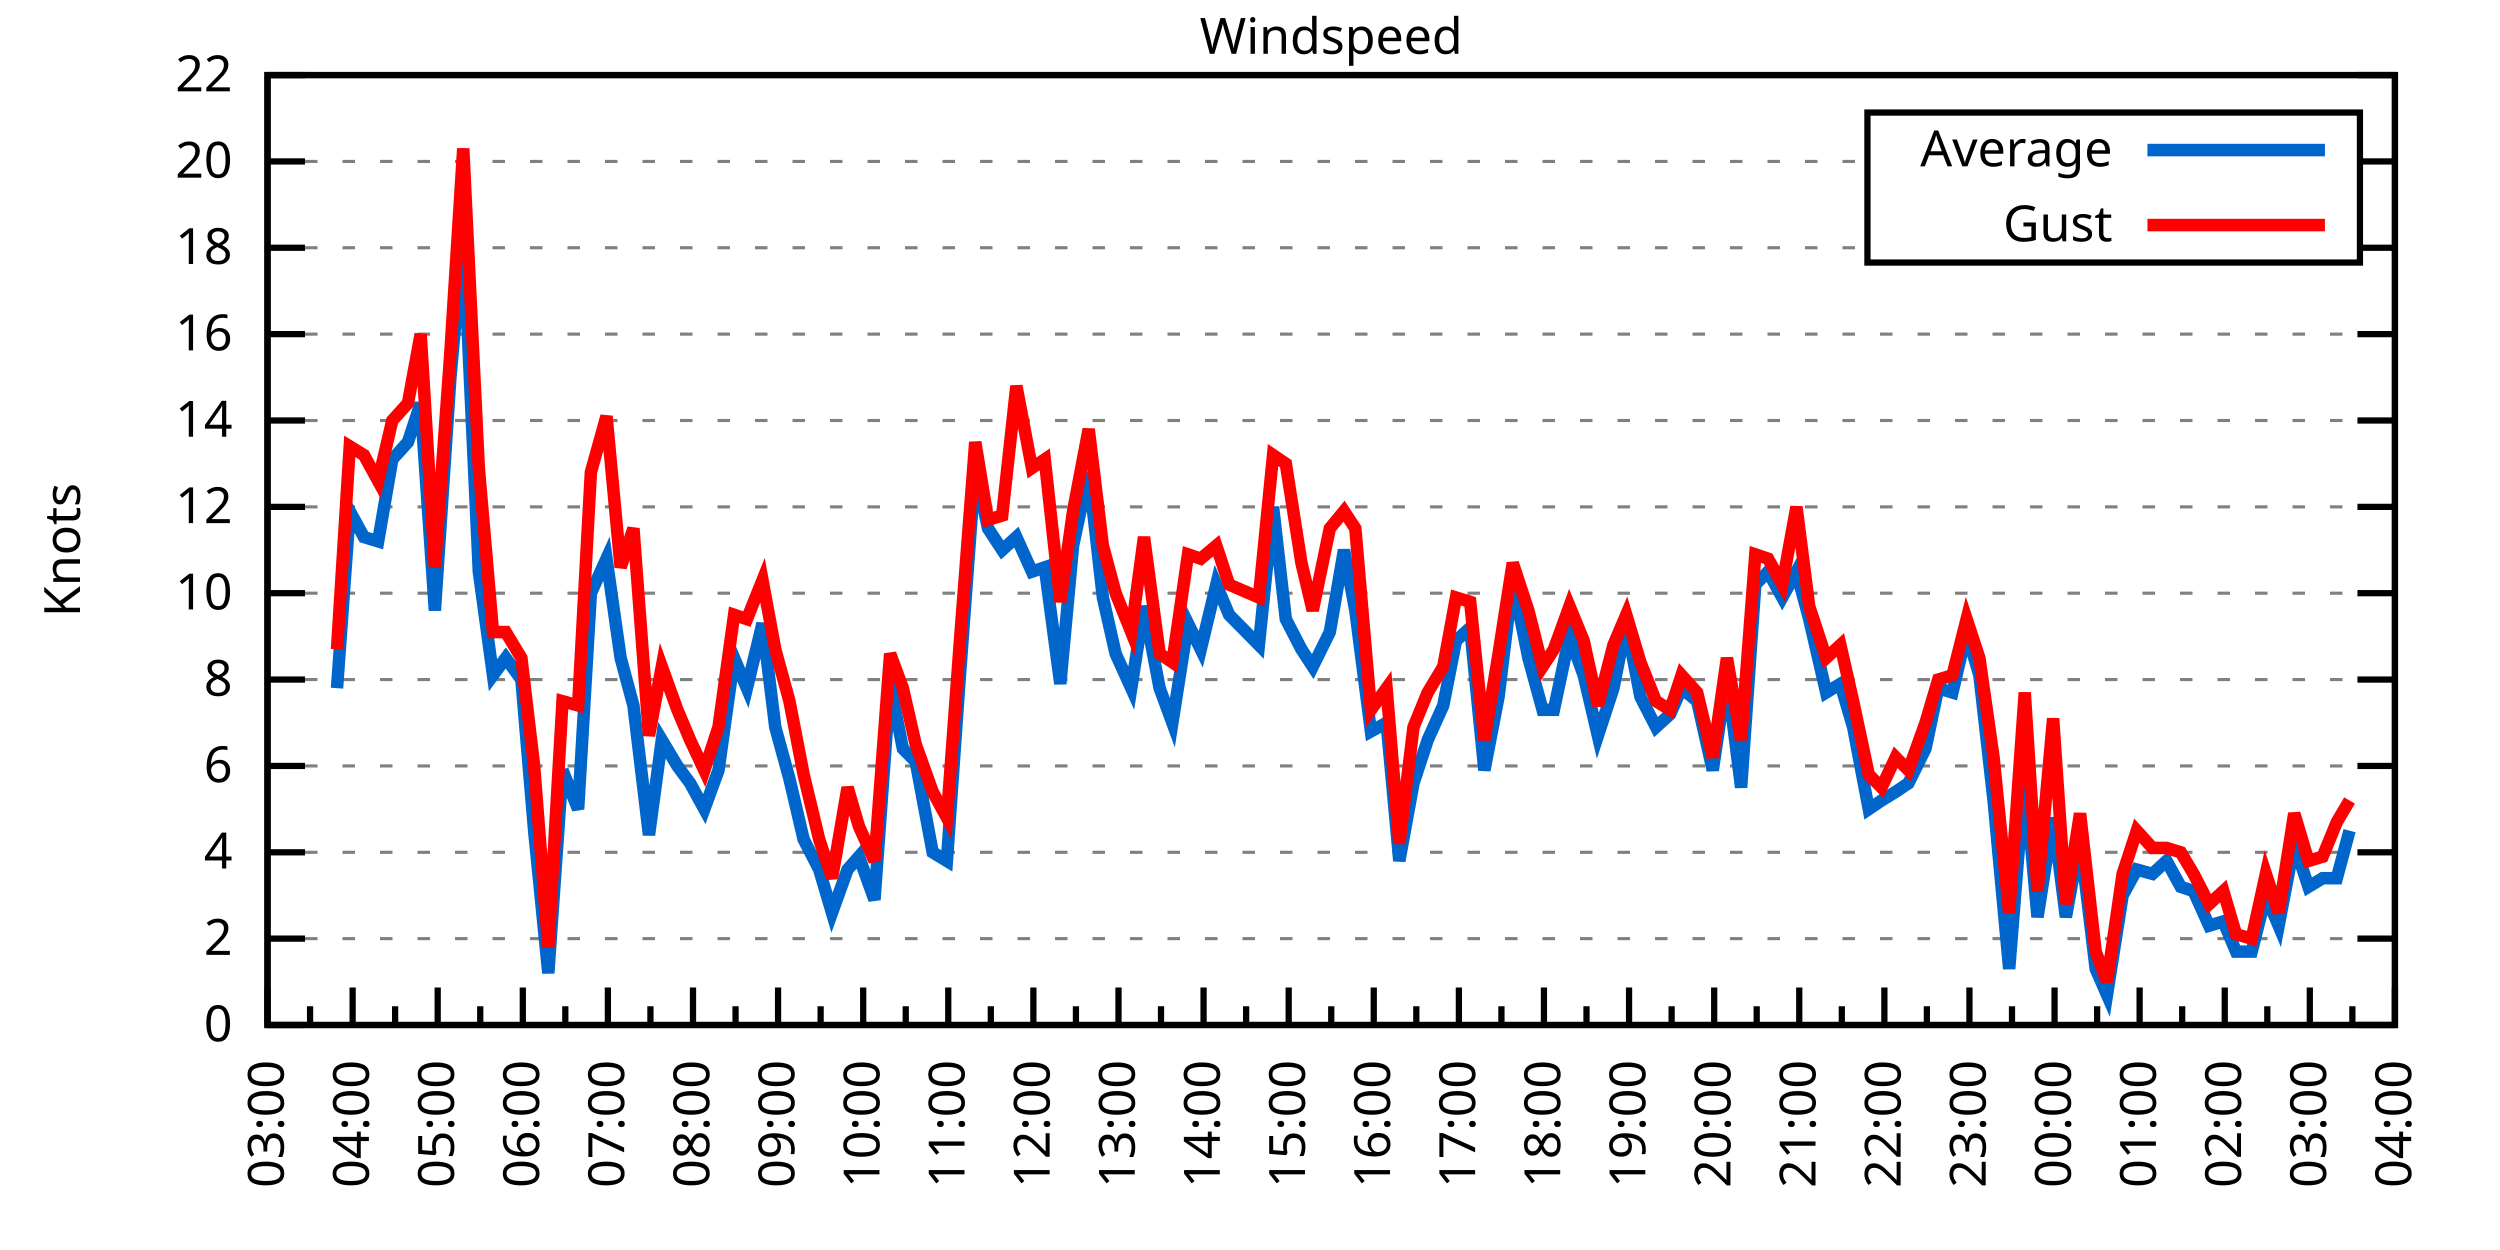
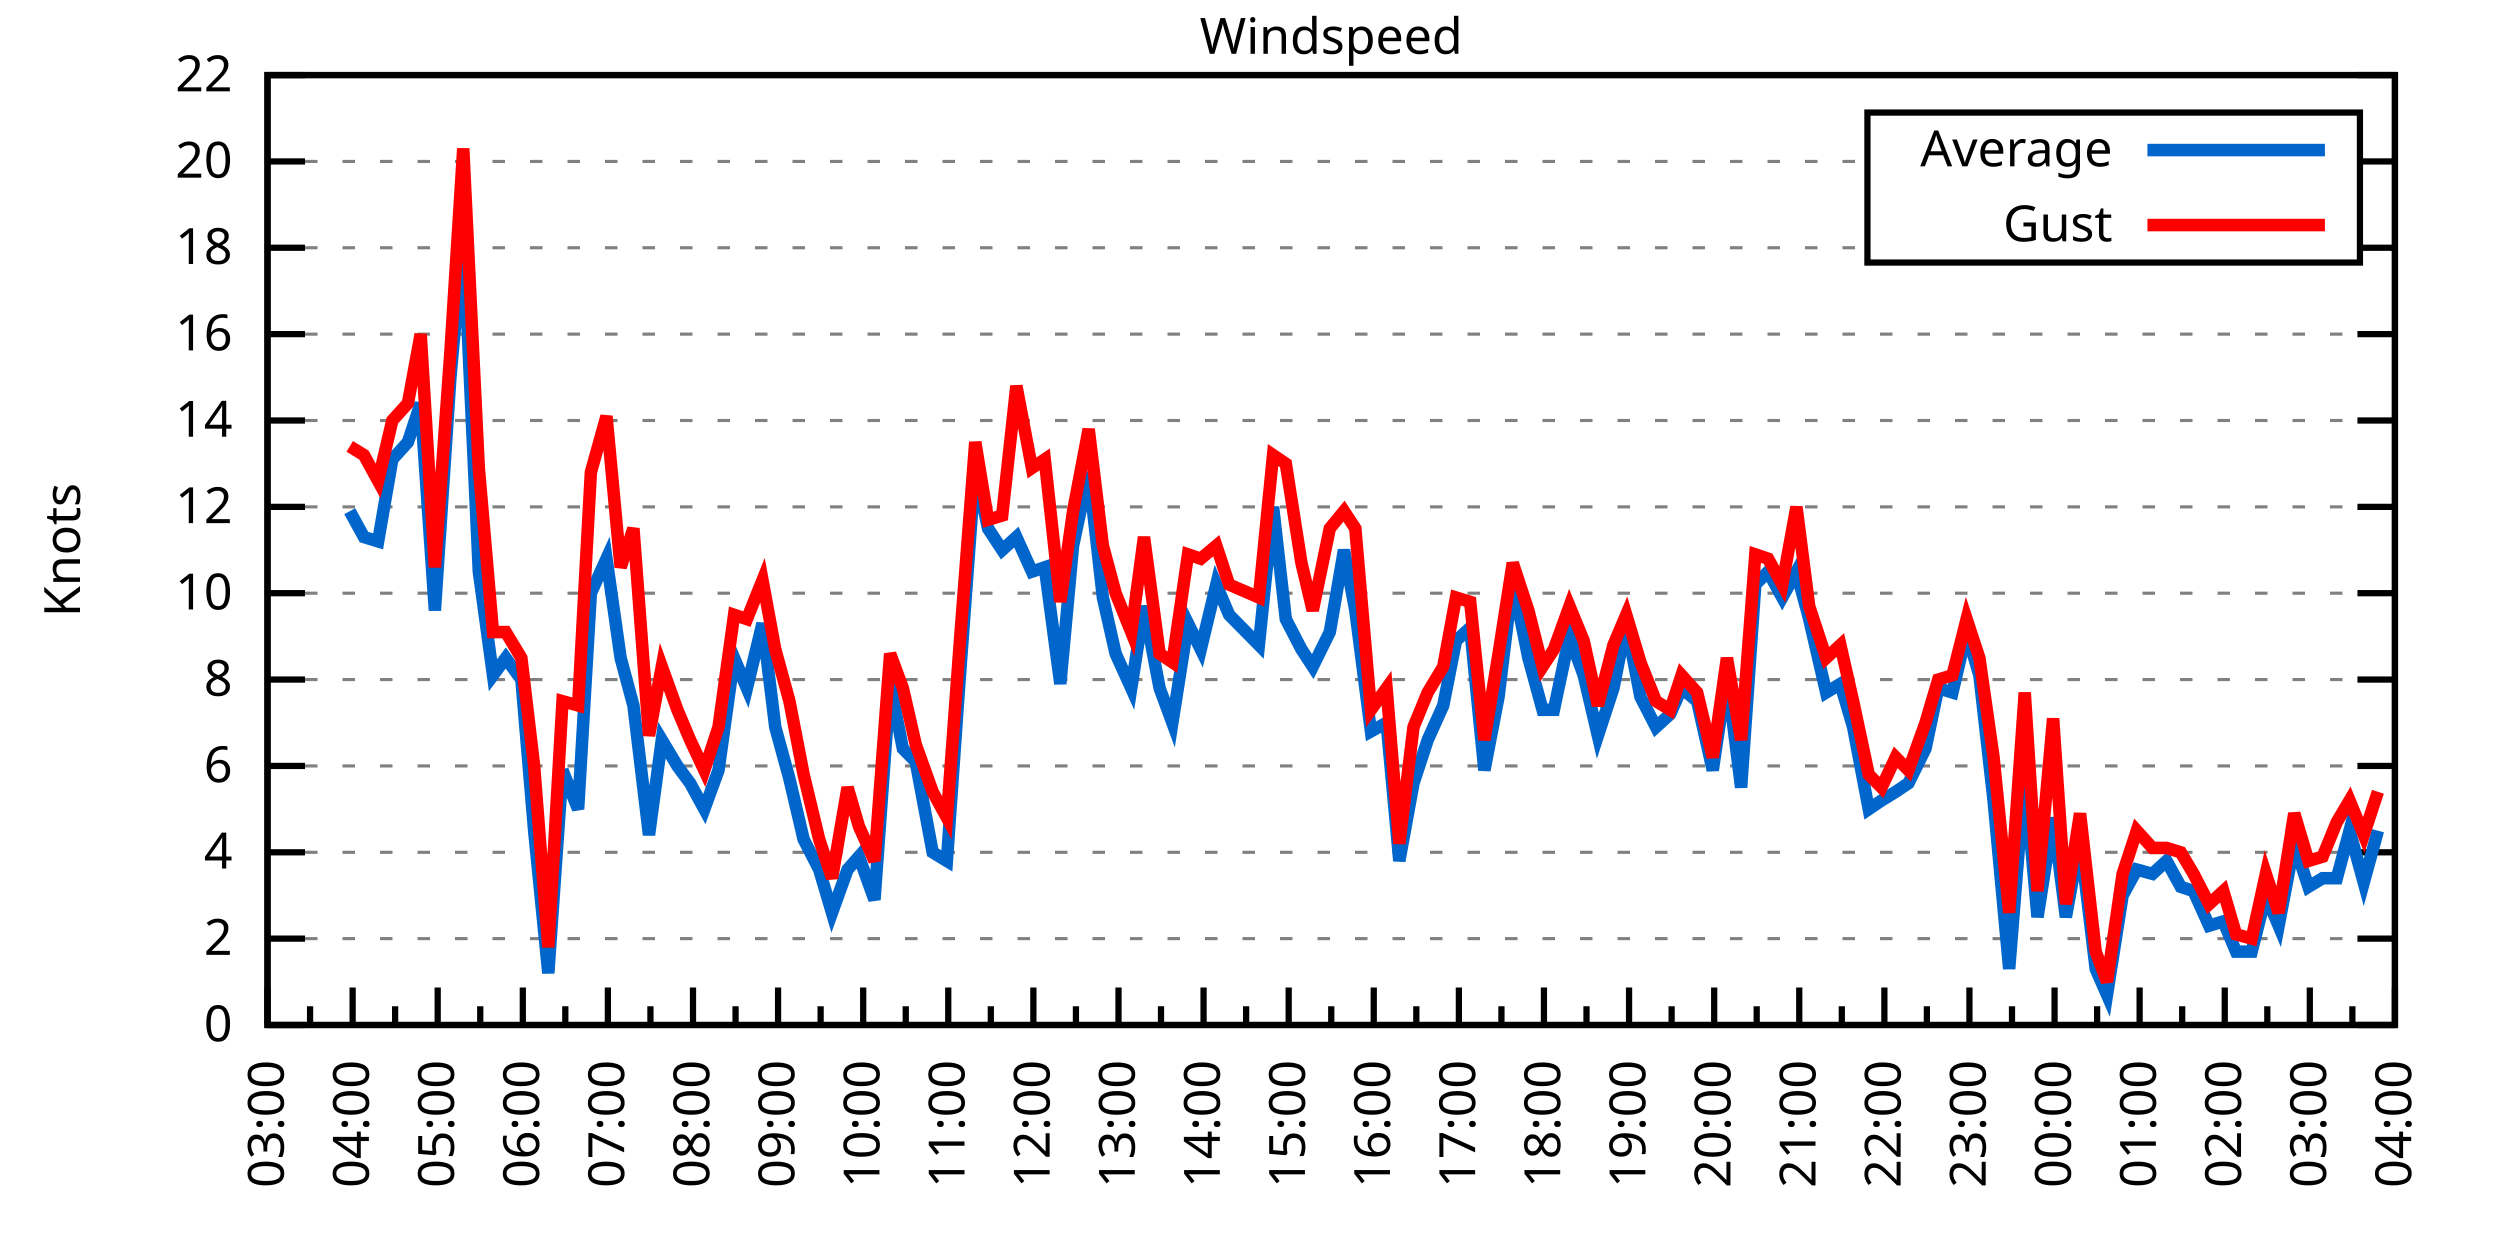
<svg xmlns="http://www.w3.org/2000/svg" xmlns:xlink="http://www.w3.org/1999/xlink" width="400" height="200" viewBox="0 0 400 200">
  <g id="gnuplot_canvas">
    <rect x="0" y="0" width="400" height="200" fill="none" />
    <defs>
      <circle id="gpDot" r="0.5" stroke-width="0.5" stroke="currentColor" />
      <path id="gpPt0" stroke-width="0.333" stroke="currentColor" d="M-1,0 h2 M0,-1 v2" />
      <path id="gpPt1" stroke-width="0.333" stroke="currentColor" d="M-1,-1 L1,1 M1,-1 L-1,1" />
      <path id="gpPt2" stroke-width="0.333" stroke="currentColor" d="M-1,0 L1,0 M0,-1 L0,1 M-1,-1 L1,1 M-1,1 L1,-1" />
      <rect id="gpPt3" stroke-width="0.333" stroke="currentColor" x="-1" y="-1" width="2" height="2" />
      <rect id="gpPt4" stroke-width="0.333" stroke="currentColor" fill="currentColor" x="-1" y="-1" width="2" height="2" />
      <circle id="gpPt5" stroke-width="0.333" stroke="currentColor" cx="0" cy="0" r="1" />
      <use xlink:href="#gpPt5" id="gpPt6" fill="currentColor" stroke="none" />
      <path id="gpPt7" stroke-width="0.333" stroke="currentColor" d="M0,-1.33 L-1.33,0.67 L1.33,0.67 z" />
      <use xlink:href="#gpPt7" id="gpPt8" fill="currentColor" stroke="none" />
      <use xlink:href="#gpPt7" id="gpPt9" stroke="currentColor" transform="rotate(180)" />
      <use xlink:href="#gpPt9" id="gpPt10" fill="currentColor" stroke="none" />
      <use xlink:href="#gpPt3" id="gpPt11" stroke="currentColor" transform="rotate(45)" />
      <use xlink:href="#gpPt11" id="gpPt12" fill="currentColor" stroke="none" />
      <path id="gpPt13" stroke-width="0.333" stroke="currentColor" d="M0,1.330 L1.265,0.411 L0.782,-1.067 L-0.782,-1.076 L-1.265,0.411 z" />
      <use xlink:href="#gpPt13" id="gpPt14" fill="currentColor" stroke="none" />
      <filter id="textbox" filterUnits="objectBoundingBox" x="0" y="0" height="1" width="1">
        <feFlood flood-color="white" flood-opacity="1" result="bgnd" />
        <feComposite in="SourceGraphic" in2="bgnd" operator="atop" />
      </filter>
      <filter id="greybox" filterUnits="objectBoundingBox" x="0" y="0" height="1" width="1">
        <feFlood flood-color="lightgrey" flood-opacity="1" result="grey" />
        <feComposite in="SourceGraphic" in2="grey" operator="atop" />
      </filter>
    </defs>
    <g fill="none" color="white" stroke="currentColor" stroke-width="1.00" stroke-linecap="butt" stroke-linejoin="miter">
</g>
    <g fill="none" color="black" stroke="currentColor" stroke-width="1.00" stroke-linecap="butt" stroke-linejoin="miter">
      <g stroke="none" shape-rendering="crispEdges">
        <polygon fill="rgb(255, 255, 255)" points="42.80,164.00 383.18,164.00 383.18,12.02 42.80,12.02 " />
      </g>
    </g>
    <g fill="none" color="black" stroke="currentColor" stroke-width="1.00" stroke-linecap="butt" stroke-linejoin="miter">
</g>
    <g fill="none" color="black" stroke="black" stroke-width="0.50" stroke-linecap="butt" stroke-linejoin="miter">
</g>
    <g fill="none" color="gray" stroke="currentColor" stroke-width="0.50" stroke-linecap="butt" stroke-linejoin="miter">
      <path stroke="gray" stroke-dasharray="2,4" class="gridline" d="M42.80,164.00 L383.19,164.00  " />
    </g>
    <g fill="none" color="gray" stroke="gray" stroke-width="1.00" stroke-linecap="butt" stroke-linejoin="miter">
</g>
    <g fill="none" color="black" stroke="currentColor" stroke-width="1.00" stroke-linecap="butt" stroke-linejoin="miter">
      <path stroke="black" d="M42.80,164.00 L48.80,164.00 M383.19,164.00 L377.19,164.00  " />
      <g transform="translate(37.20,166.60)" stroke="none" fill="black" font-family="Sans" font-size="8.00" text-anchor="end">
        <text>
          <tspan font-family="Sans"> 0</tspan>
        </text>
      </g>
    </g>
    <g fill="none" color="black" stroke="currentColor" stroke-width="1.00" stroke-linecap="butt" stroke-linejoin="miter">
</g>
    <g fill="none" color="black" stroke="black" stroke-width="0.50" stroke-linecap="butt" stroke-linejoin="miter">
</g>
    <g fill="none" color="gray" stroke="currentColor" stroke-width="0.50" stroke-linecap="butt" stroke-linejoin="miter">
      <path stroke="gray" stroke-dasharray="2,4" class="gridline" d="M42.80,150.18 L383.19,150.18  " />
    </g>
    <g fill="none" color="gray" stroke="gray" stroke-width="1.00" stroke-linecap="butt" stroke-linejoin="miter">
</g>
    <g fill="none" color="black" stroke="currentColor" stroke-width="1.00" stroke-linecap="butt" stroke-linejoin="miter">
      <path stroke="black" d="M42.80,150.18 L48.80,150.18 M383.19,150.18 L377.19,150.18  " />
      <g transform="translate(37.20,152.78)" stroke="none" fill="black" font-family="Sans" font-size="8.00" text-anchor="end">
        <text>
          <tspan font-family="Sans"> 2</tspan>
        </text>
      </g>
    </g>
    <g fill="none" color="black" stroke="currentColor" stroke-width="1.00" stroke-linecap="butt" stroke-linejoin="miter">
</g>
    <g fill="none" color="black" stroke="black" stroke-width="0.50" stroke-linecap="butt" stroke-linejoin="miter">
</g>
    <g fill="none" color="gray" stroke="currentColor" stroke-width="0.50" stroke-linecap="butt" stroke-linejoin="miter">
      <path stroke="gray" stroke-dasharray="2,4" class="gridline" d="M42.80,136.37 L383.19,136.37  " />
    </g>
    <g fill="none" color="gray" stroke="gray" stroke-width="1.00" stroke-linecap="butt" stroke-linejoin="miter">
</g>
    <g fill="none" color="black" stroke="currentColor" stroke-width="1.00" stroke-linecap="butt" stroke-linejoin="miter">
      <path stroke="black" d="M42.80,136.37 L48.80,136.37 M383.19,136.37 L377.19,136.37  " />
      <g transform="translate(37.20,138.97)" stroke="none" fill="black" font-family="Sans" font-size="8.00" text-anchor="end">
        <text>
          <tspan font-family="Sans"> 4</tspan>
        </text>
      </g>
    </g>
    <g fill="none" color="black" stroke="currentColor" stroke-width="1.00" stroke-linecap="butt" stroke-linejoin="miter">
</g>
    <g fill="none" color="black" stroke="black" stroke-width="0.50" stroke-linecap="butt" stroke-linejoin="miter">
</g>
    <g fill="none" color="gray" stroke="currentColor" stroke-width="0.50" stroke-linecap="butt" stroke-linejoin="miter">
      <path stroke="gray" stroke-dasharray="2,4" class="gridline" d="M42.80,122.55 L383.19,122.55  " />
    </g>
    <g fill="none" color="gray" stroke="gray" stroke-width="1.00" stroke-linecap="butt" stroke-linejoin="miter">
</g>
    <g fill="none" color="black" stroke="currentColor" stroke-width="1.00" stroke-linecap="butt" stroke-linejoin="miter">
      <path stroke="black" d="M42.80,122.55 L48.80,122.55 M383.19,122.55 L377.19,122.55  " />
      <g transform="translate(37.20,125.15)" stroke="none" fill="black" font-family="Sans" font-size="8.00" text-anchor="end">
        <text>
          <tspan font-family="Sans"> 6</tspan>
        </text>
      </g>
    </g>
    <g fill="none" color="black" stroke="currentColor" stroke-width="1.00" stroke-linecap="butt" stroke-linejoin="miter">
</g>
    <g fill="none" color="black" stroke="black" stroke-width="0.50" stroke-linecap="butt" stroke-linejoin="miter">
</g>
    <g fill="none" color="gray" stroke="currentColor" stroke-width="0.50" stroke-linecap="butt" stroke-linejoin="miter">
      <path stroke="gray" stroke-dasharray="2,4" class="gridline" d="M42.80,108.73 L383.19,108.73  " />
    </g>
    <g fill="none" color="gray" stroke="gray" stroke-width="1.00" stroke-linecap="butt" stroke-linejoin="miter">
</g>
    <g fill="none" color="black" stroke="currentColor" stroke-width="1.00" stroke-linecap="butt" stroke-linejoin="miter">
      <path stroke="black" d="M42.80,108.73 L48.80,108.73 M383.19,108.73 L377.19,108.73  " />
      <g transform="translate(37.20,111.33)" stroke="none" fill="black" font-family="Sans" font-size="8.00" text-anchor="end">
        <text>
          <tspan font-family="Sans"> 8</tspan>
        </text>
      </g>
    </g>
    <g fill="none" color="black" stroke="currentColor" stroke-width="1.00" stroke-linecap="butt" stroke-linejoin="miter">
</g>
    <g fill="none" color="black" stroke="black" stroke-width="0.50" stroke-linecap="butt" stroke-linejoin="miter">
</g>
    <g fill="none" color="gray" stroke="currentColor" stroke-width="0.50" stroke-linecap="butt" stroke-linejoin="miter">
      <path stroke="gray" stroke-dasharray="2,4" class="gridline" d="M42.80,94.91 L383.19,94.91  " />
    </g>
    <g fill="none" color="gray" stroke="gray" stroke-width="1.00" stroke-linecap="butt" stroke-linejoin="miter">
</g>
    <g fill="none" color="black" stroke="currentColor" stroke-width="1.00" stroke-linecap="butt" stroke-linejoin="miter">
      <path stroke="black" d="M42.80,94.91 L48.80,94.91 M383.19,94.91 L377.19,94.91  " />
      <g transform="translate(37.20,97.51)" stroke="none" fill="black" font-family="Sans" font-size="8.00" text-anchor="end">
        <text>
          <tspan font-family="Sans"> 10</tspan>
        </text>
      </g>
    </g>
    <g fill="none" color="black" stroke="currentColor" stroke-width="1.00" stroke-linecap="butt" stroke-linejoin="miter">
</g>
    <g fill="none" color="black" stroke="black" stroke-width="0.50" stroke-linecap="butt" stroke-linejoin="miter">
</g>
    <g fill="none" color="gray" stroke="currentColor" stroke-width="0.50" stroke-linecap="butt" stroke-linejoin="miter">
      <path stroke="gray" stroke-dasharray="2,4" class="gridline" d="M42.80,81.10 L383.19,81.10  " />
    </g>
    <g fill="none" color="gray" stroke="gray" stroke-width="1.00" stroke-linecap="butt" stroke-linejoin="miter">
</g>
    <g fill="none" color="black" stroke="currentColor" stroke-width="1.00" stroke-linecap="butt" stroke-linejoin="miter">
      <path stroke="black" d="M42.80,81.10 L48.80,81.10 M383.19,81.10 L377.19,81.10  " />
      <g transform="translate(37.20,83.70)" stroke="none" fill="black" font-family="Sans" font-size="8.00" text-anchor="end">
        <text>
          <tspan font-family="Sans"> 12</tspan>
        </text>
      </g>
    </g>
    <g fill="none" color="black" stroke="currentColor" stroke-width="1.00" stroke-linecap="butt" stroke-linejoin="miter">
</g>
    <g fill="none" color="black" stroke="black" stroke-width="0.50" stroke-linecap="butt" stroke-linejoin="miter">
</g>
    <g fill="none" color="gray" stroke="currentColor" stroke-width="0.50" stroke-linecap="butt" stroke-linejoin="miter">
      <path stroke="gray" stroke-dasharray="2,4" class="gridline" d="M42.80,67.28 L383.19,67.28  " />
    </g>
    <g fill="none" color="gray" stroke="gray" stroke-width="1.00" stroke-linecap="butt" stroke-linejoin="miter">
</g>
    <g fill="none" color="black" stroke="currentColor" stroke-width="1.00" stroke-linecap="butt" stroke-linejoin="miter">
      <path stroke="black" d="M42.80,67.28 L48.80,67.28 M383.19,67.28 L377.19,67.28  " />
      <g transform="translate(37.20,69.88)" stroke="none" fill="black" font-family="Sans" font-size="8.00" text-anchor="end">
        <text>
          <tspan font-family="Sans"> 14</tspan>
        </text>
      </g>
    </g>
    <g fill="none" color="black" stroke="currentColor" stroke-width="1.00" stroke-linecap="butt" stroke-linejoin="miter">
</g>
    <g fill="none" color="black" stroke="black" stroke-width="0.50" stroke-linecap="butt" stroke-linejoin="miter">
</g>
    <g fill="none" color="gray" stroke="currentColor" stroke-width="0.50" stroke-linecap="butt" stroke-linejoin="miter">
      <path stroke="gray" stroke-dasharray="2,4" class="gridline" d="M42.80,53.46 L383.19,53.46  " />
    </g>
    <g fill="none" color="gray" stroke="gray" stroke-width="1.00" stroke-linecap="butt" stroke-linejoin="miter">
</g>
    <g fill="none" color="black" stroke="currentColor" stroke-width="1.00" stroke-linecap="butt" stroke-linejoin="miter">
      <path stroke="black" d="M42.80,53.46 L48.80,53.46 M383.19,53.46 L377.19,53.46  " />
      <g transform="translate(37.20,56.06)" stroke="none" fill="black" font-family="Sans" font-size="8.00" text-anchor="end">
        <text>
          <tspan font-family="Sans"> 16</tspan>
        </text>
      </g>
    </g>
    <g fill="none" color="black" stroke="currentColor" stroke-width="1.00" stroke-linecap="butt" stroke-linejoin="miter">
</g>
    <g fill="none" color="black" stroke="black" stroke-width="0.50" stroke-linecap="butt" stroke-linejoin="miter">
</g>
    <g fill="none" color="gray" stroke="currentColor" stroke-width="0.50" stroke-linecap="butt" stroke-linejoin="miter">
      <path stroke="gray" stroke-dasharray="2,4" class="gridline" d="M42.80,39.64 L298.79,39.64 M377.59,39.64 L383.19,39.64  " />
    </g>
    <g fill="none" color="gray" stroke="gray" stroke-width="1.00" stroke-linecap="butt" stroke-linejoin="miter">
</g>
    <g fill="none" color="black" stroke="currentColor" stroke-width="1.00" stroke-linecap="butt" stroke-linejoin="miter">
      <path stroke="black" d="M42.80,39.64 L48.80,39.64 M383.19,39.64 L377.19,39.64  " />
      <g transform="translate(37.20,42.24)" stroke="none" fill="black" font-family="Sans" font-size="8.00" text-anchor="end">
        <text>
          <tspan font-family="Sans"> 18</tspan>
        </text>
      </g>
    </g>
    <g fill="none" color="black" stroke="currentColor" stroke-width="1.00" stroke-linecap="butt" stroke-linejoin="miter">
</g>
    <g fill="none" color="black" stroke="black" stroke-width="0.50" stroke-linecap="butt" stroke-linejoin="miter">
</g>
    <g fill="none" color="gray" stroke="currentColor" stroke-width="0.50" stroke-linecap="butt" stroke-linejoin="miter">
      <path stroke="gray" stroke-dasharray="2,4" class="gridline" d="M42.80,25.83 L298.79,25.83 M377.59,25.83 L383.19,25.83  " />
    </g>
    <g fill="none" color="gray" stroke="gray" stroke-width="1.00" stroke-linecap="butt" stroke-linejoin="miter">
</g>
    <g fill="none" color="black" stroke="currentColor" stroke-width="1.00" stroke-linecap="butt" stroke-linejoin="miter">
      <path stroke="black" d="M42.80,25.83 L48.80,25.83 M383.19,25.83 L377.19,25.83  " />
      <g transform="translate(37.20,28.43)" stroke="none" fill="black" font-family="Sans" font-size="8.00" text-anchor="end">
        <text>
          <tspan font-family="Sans"> 20</tspan>
        </text>
      </g>
    </g>
    <g fill="none" color="black" stroke="currentColor" stroke-width="1.00" stroke-linecap="butt" stroke-linejoin="miter">
</g>
    <g fill="none" color="black" stroke="black" stroke-width="0.50" stroke-linecap="butt" stroke-linejoin="miter">
</g>
    <g fill="none" color="gray" stroke="currentColor" stroke-width="0.50" stroke-linecap="butt" stroke-linejoin="miter">
      <path stroke="gray" stroke-dasharray="2,4" class="gridline" d="M42.80,12.01 L383.19,12.01  " />
    </g>
    <g fill="none" color="gray" stroke="gray" stroke-width="1.00" stroke-linecap="butt" stroke-linejoin="miter">
</g>
    <g fill="none" color="black" stroke="currentColor" stroke-width="1.00" stroke-linecap="butt" stroke-linejoin="miter">
      <path stroke="black" d="M42.80,12.01 L48.80,12.01 M383.19,12.01 L377.19,12.01  " />
      <g transform="translate(37.20,14.61)" stroke="none" fill="black" font-family="Sans" font-size="8.00" text-anchor="end">
        <text>
          <tspan font-family="Sans"> 22</tspan>
        </text>
      </g>
    </g>
    <g fill="none" color="black" stroke="currentColor" stroke-width="1.00" stroke-linecap="butt" stroke-linejoin="miter">
      <path stroke="black" d="M42.80,164.00 L42.80,158.00  " />
      <g transform="translate(45.40,169.60) rotate(270)" stroke="none" fill="black" font-family="Sans" font-size="8.00" text-anchor="end">
        <text>
          <tspan font-family="Sans">03:00</tspan>
        </text>
      </g>
    </g>
    <g fill="none" color="black" stroke="currentColor" stroke-width="1.00" stroke-linecap="butt" stroke-linejoin="miter">
      <path stroke="black" d="M49.61,164.00 L49.61,161.00 M56.42,164.00 L56.42,158.00  " />
      <g transform="translate(59.02,169.60) rotate(270)" stroke="none" fill="black" font-family="Sans" font-size="8.00" text-anchor="end">
        <text>
          <tspan font-family="Sans">04:00</tspan>
        </text>
      </g>
    </g>
    <g fill="none" color="black" stroke="currentColor" stroke-width="1.00" stroke-linecap="butt" stroke-linejoin="miter">
      <path stroke="black" d="M63.22,164.00 L63.22,161.00 M70.03,164.00 L70.03,158.00  " />
      <g transform="translate(72.63,169.60) rotate(270)" stroke="none" fill="black" font-family="Sans" font-size="8.00" text-anchor="end">
        <text>
          <tspan font-family="Sans">05:00</tspan>
        </text>
      </g>
    </g>
    <g fill="none" color="black" stroke="currentColor" stroke-width="1.00" stroke-linecap="butt" stroke-linejoin="miter">
      <path stroke="black" d="M76.84,164.00 L76.84,161.00 M83.65,164.00 L83.65,158.00  " />
      <g transform="translate(86.25,169.60) rotate(270)" stroke="none" fill="black" font-family="Sans" font-size="8.00" text-anchor="end">
        <text>
          <tspan font-family="Sans">06:00</tspan>
        </text>
      </g>
    </g>
    <g fill="none" color="black" stroke="currentColor" stroke-width="1.00" stroke-linecap="butt" stroke-linejoin="miter">
      <path stroke="black" d="M90.45,164.00 L90.45,161.00 M97.26,164.00 L97.26,158.00  " />
      <g transform="translate(99.86,169.60) rotate(270)" stroke="none" fill="black" font-family="Sans" font-size="8.00" text-anchor="end">
        <text>
          <tspan font-family="Sans">07:00</tspan>
        </text>
      </g>
    </g>
    <g fill="none" color="black" stroke="currentColor" stroke-width="1.00" stroke-linecap="butt" stroke-linejoin="miter">
      <path stroke="black" d="M104.07,164.00 L104.07,161.00 M110.88,164.00 L110.88,158.00  " />
      <g transform="translate(113.48,169.60) rotate(270)" stroke="none" fill="black" font-family="Sans" font-size="8.00" text-anchor="end">
        <text>
          <tspan font-family="Sans">08:00</tspan>
        </text>
      </g>
    </g>
    <g fill="none" color="black" stroke="currentColor" stroke-width="1.00" stroke-linecap="butt" stroke-linejoin="miter">
      <path stroke="black" d="M117.69,164.00 L117.69,161.00 M124.49,164.00 L124.49,158.00  " />
      <g transform="translate(127.09,169.60) rotate(270)" stroke="none" fill="black" font-family="Sans" font-size="8.00" text-anchor="end">
        <text>
          <tspan font-family="Sans">09:00</tspan>
        </text>
      </g>
    </g>
    <g fill="none" color="black" stroke="currentColor" stroke-width="1.00" stroke-linecap="butt" stroke-linejoin="miter">
      <path stroke="black" d="M131.30,164.00 L131.30,161.00 M138.11,164.00 L138.11,158.00  " />
      <g transform="translate(140.71,169.60) rotate(270)" stroke="none" fill="black" font-family="Sans" font-size="8.00" text-anchor="end">
        <text>
          <tspan font-family="Sans">10:00</tspan>
        </text>
      </g>
    </g>
    <g fill="none" color="black" stroke="currentColor" stroke-width="1.00" stroke-linecap="butt" stroke-linejoin="miter">
      <path stroke="black" d="M144.92,164.00 L144.92,161.00 M151.72,164.00 L151.72,158.00  " />
      <g transform="translate(154.32,169.60) rotate(270)" stroke="none" fill="black" font-family="Sans" font-size="8.00" text-anchor="end">
        <text>
          <tspan font-family="Sans">11:00</tspan>
        </text>
      </g>
    </g>
    <g fill="none" color="black" stroke="currentColor" stroke-width="1.00" stroke-linecap="butt" stroke-linejoin="miter">
      <path stroke="black" d="M158.53,164.00 L158.53,161.00 M165.34,164.00 L165.34,158.00  " />
      <g transform="translate(167.94,169.60) rotate(270)" stroke="none" fill="black" font-family="Sans" font-size="8.00" text-anchor="end">
        <text>
          <tspan font-family="Sans">12:00</tspan>
        </text>
      </g>
    </g>
    <g fill="none" color="black" stroke="currentColor" stroke-width="1.00" stroke-linecap="butt" stroke-linejoin="miter">
      <path stroke="black" d="M172.15,164.00 L172.15,161.00 M178.96,164.00 L178.96,158.00  " />
      <g transform="translate(181.56,169.60) rotate(270)" stroke="none" fill="black" font-family="Sans" font-size="8.00" text-anchor="end">
        <text>
          <tspan font-family="Sans">13:00</tspan>
        </text>
      </g>
    </g>
    <g fill="none" color="black" stroke="currentColor" stroke-width="1.00" stroke-linecap="butt" stroke-linejoin="miter">
      <path stroke="black" d="M185.76,164.00 L185.76,161.00 M192.57,164.00 L192.57,158.00  " />
      <g transform="translate(195.17,169.60) rotate(270)" stroke="none" fill="black" font-family="Sans" font-size="8.00" text-anchor="end">
        <text>
          <tspan font-family="Sans">14:00</tspan>
        </text>
      </g>
    </g>
    <g fill="none" color="black" stroke="currentColor" stroke-width="1.00" stroke-linecap="butt" stroke-linejoin="miter">
      <path stroke="black" d="M199.38,164.00 L199.38,161.00 M206.19,164.00 L206.19,158.00  " />
      <g transform="translate(208.79,169.60) rotate(270)" stroke="none" fill="black" font-family="Sans" font-size="8.00" text-anchor="end">
        <text>
          <tspan font-family="Sans">15:00</tspan>
        </text>
      </g>
    </g>
    <g fill="none" color="black" stroke="currentColor" stroke-width="1.00" stroke-linecap="butt" stroke-linejoin="miter">
      <path stroke="black" d="M213.00,164.00 L213.00,161.00 M219.80,164.00 L219.80,158.00  " />
      <g transform="translate(222.40,169.60) rotate(270)" stroke="none" fill="black" font-family="Sans" font-size="8.00" text-anchor="end">
        <text>
          <tspan font-family="Sans">16:00</tspan>
        </text>
      </g>
    </g>
    <g fill="none" color="black" stroke="currentColor" stroke-width="1.00" stroke-linecap="butt" stroke-linejoin="miter">
      <path stroke="black" d="M226.61,164.00 L226.61,161.00 M233.42,164.00 L233.42,158.00  " />
      <g transform="translate(236.02,169.60) rotate(270)" stroke="none" fill="black" font-family="Sans" font-size="8.00" text-anchor="end">
        <text>
          <tspan font-family="Sans">17:00</tspan>
        </text>
      </g>
    </g>
    <g fill="none" color="black" stroke="currentColor" stroke-width="1.00" stroke-linecap="butt" stroke-linejoin="miter">
      <path stroke="black" d="M240.23,164.00 L240.23,161.00 M247.03,164.00 L247.03,158.00  " />
      <g transform="translate(249.63,169.60) rotate(270)" stroke="none" fill="black" font-family="Sans" font-size="8.00" text-anchor="end">
        <text>
          <tspan font-family="Sans">18:00</tspan>
        </text>
      </g>
    </g>
    <g fill="none" color="black" stroke="currentColor" stroke-width="1.00" stroke-linecap="butt" stroke-linejoin="miter">
      <path stroke="black" d="M253.84,164.00 L253.84,161.00 M260.65,164.00 L260.65,158.00  " />
      <g transform="translate(263.25,169.60) rotate(270)" stroke="none" fill="black" font-family="Sans" font-size="8.00" text-anchor="end">
        <text>
          <tspan font-family="Sans">19:00</tspan>
        </text>
      </g>
    </g>
    <g fill="none" color="black" stroke="currentColor" stroke-width="1.00" stroke-linecap="butt" stroke-linejoin="miter">
      <path stroke="black" d="M267.46,164.00 L267.46,161.00 M274.27,164.00 L274.27,158.00  " />
      <g transform="translate(276.87,169.60) rotate(270)" stroke="none" fill="black" font-family="Sans" font-size="8.00" text-anchor="end">
        <text>
          <tspan font-family="Sans">20:00</tspan>
        </text>
      </g>
    </g>
    <g fill="none" color="black" stroke="currentColor" stroke-width="1.00" stroke-linecap="butt" stroke-linejoin="miter">
      <path stroke="black" d="M281.07,164.00 L281.07,161.00 M287.88,164.00 L287.88,158.00  " />
      <g transform="translate(290.48,169.60) rotate(270)" stroke="none" fill="black" font-family="Sans" font-size="8.00" text-anchor="end">
        <text>
          <tspan font-family="Sans">21:00</tspan>
        </text>
      </g>
    </g>
    <g fill="none" color="black" stroke="currentColor" stroke-width="1.00" stroke-linecap="butt" stroke-linejoin="miter">
      <path stroke="black" d="M294.69,164.00 L294.69,161.00 M301.50,164.00 L301.50,158.00  " />
      <g transform="translate(304.10,169.60) rotate(270)" stroke="none" fill="black" font-family="Sans" font-size="8.00" text-anchor="end">
        <text>
          <tspan font-family="Sans">22:00</tspan>
        </text>
      </g>
    </g>
    <g fill="none" color="black" stroke="currentColor" stroke-width="1.00" stroke-linecap="butt" stroke-linejoin="miter">
      <path stroke="black" d="M308.30,164.00 L308.30,161.00 M315.11,164.00 L315.11,158.00  " />
      <g transform="translate(317.71,169.60) rotate(270)" stroke="none" fill="black" font-family="Sans" font-size="8.00" text-anchor="end">
        <text>
          <tspan font-family="Sans">23:00</tspan>
        </text>
      </g>
    </g>
    <g fill="none" color="black" stroke="currentColor" stroke-width="1.00" stroke-linecap="butt" stroke-linejoin="miter">
      <path stroke="black" d="M321.92,164.00 L321.92,161.00 M328.73,164.00 L328.73,158.00  " />
      <g transform="translate(331.33,169.60) rotate(270)" stroke="none" fill="black" font-family="Sans" font-size="8.00" text-anchor="end">
        <text>
          <tspan font-family="Sans">00:00</tspan>
        </text>
      </g>
    </g>
    <g fill="none" color="black" stroke="currentColor" stroke-width="1.00" stroke-linecap="butt" stroke-linejoin="miter">
      <path stroke="black" d="M335.54,164.00 L335.54,161.00 M342.34,164.00 L342.34,158.00  " />
      <g transform="translate(344.94,169.60) rotate(270)" stroke="none" fill="black" font-family="Sans" font-size="8.00" text-anchor="end">
        <text>
          <tspan font-family="Sans">01:00</tspan>
        </text>
      </g>
    </g>
    <g fill="none" color="black" stroke="currentColor" stroke-width="1.00" stroke-linecap="butt" stroke-linejoin="miter">
      <path stroke="black" d="M349.15,164.00 L349.15,161.00 M355.96,164.00 L355.96,158.00  " />
      <g transform="translate(358.56,169.60) rotate(270)" stroke="none" fill="black" font-family="Sans" font-size="8.00" text-anchor="end">
        <text>
          <tspan font-family="Sans">02:00</tspan>
        </text>
      </g>
    </g>
    <g fill="none" color="black" stroke="currentColor" stroke-width="1.00" stroke-linecap="butt" stroke-linejoin="miter">
      <path stroke="black" d="M362.77,164.00 L362.77,161.00 M369.57,164.00 L369.57,158.00  " />
      <g transform="translate(372.17,169.60) rotate(270)" stroke="none" fill="black" font-family="Sans" font-size="8.00" text-anchor="end">
        <text>
          <tspan font-family="Sans">03:00</tspan>
        </text>
      </g>
    </g>
    <g fill="none" color="black" stroke="currentColor" stroke-width="1.00" stroke-linecap="butt" stroke-linejoin="miter">
      <path stroke="black" d="M376.38,164.00 L376.38,161.00 M383.19,164.00 L383.19,158.00  " />
      <g transform="translate(385.79,169.60) rotate(270)" stroke="none" fill="black" font-family="Sans" font-size="8.00" text-anchor="end">
        <text>
          <tspan font-family="Sans">04:00</tspan>
        </text>
      </g>
    </g>
    <g fill="none" color="black" stroke="currentColor" stroke-width="1.00" stroke-linecap="butt" stroke-linejoin="miter">
</g>
    <g fill="none" color="black" stroke="currentColor" stroke-width="1.00" stroke-linecap="butt" stroke-linejoin="miter">
      <path stroke="black" d="M42.80,12.01 L42.80,164.00 L383.19,164.00 L383.19,12.01 L42.80,12.01 Z  " />
    </g>
    <g fill="none" color="black" stroke="currentColor" stroke-width="1.00" stroke-linecap="butt" stroke-linejoin="miter">
      <g transform="translate(12.80,88.01) rotate(270)" stroke="none" fill="black" font-family="Sans" font-size="8.00" text-anchor="middle">
        <text>
          <tspan font-family="Sans">Knots</tspan>
        </text>
      </g>
    </g>
    <g fill="none" color="black" stroke="currentColor" stroke-width="1.00" stroke-linecap="butt" stroke-linejoin="miter">
</g>
    <g fill="none" color="black" stroke="currentColor" stroke-width="1.00" stroke-linecap="butt" stroke-linejoin="miter">
      <path stroke="black" d="M298.79,42.01 L298.79,18.01 L377.59,18.01 L377.59,42.01 L298.79,42.01 Z  " />
    </g>
    <g id="Windspeed_plot_1">
      <g fill="none" color="white" stroke="black" stroke-width="2.00" stroke-linecap="butt" stroke-linejoin="miter">
</g>
      <g fill="none" color="black" stroke="currentColor" stroke-width="2.00" stroke-linecap="butt" stroke-linejoin="miter">
        <g transform="translate(337.99,26.61)" stroke="none" fill="black" font-family="Sans" font-size="8.00" text-anchor="end">
          <text>
            <tspan font-family="Sans">Average</tspan>
          </text>
        </g>
      </g>
      <g fill="none" color="black" stroke="currentColor" stroke-width="2.00" stroke-linecap="butt" stroke-linejoin="miter">
-         <path stroke="rgb(  0, 102, 204)" d="M343.59,24.01 L371.99,24.01 M53.92,110.11 L55.96,81.79 L58.23,85.93 L60.50,86.62 L62.77,73.50 L65.27,70.73   L67.31,64.52 L69.58,97.68 L72.07,60.37 L74.12,37.57 L76.61,91.46 L78.88,108.04 L80.92,105.28 L83.42,108.73   L85.46,132.91 L87.73,155.71 L90.00,123.24 L92.50,129.46 L94.54,94.91 L97.04,89.39 L99.30,105.28 L101.35,112.88   L103.84,133.60 L105.89,118.40 L108.38,122.55 L110.42,125.31 L112.69,129.46 L114.96,123.24 L117.46,105.28 L119.50,110.11   L122.00,99.75 L124.04,116.33 L126.31,124.62 L128.58,134.29 L131.07,139.13 L133.12,146.04 L135.61,139.13 L137.43,137.06   L139.92,143.96 L142.42,109.42 L144.46,119.78 L146.51,121.86 L149.23,136.37 L151.50,137.75 L153.54,108.73 L156.04,74.88   L158.08,84.55 L160.35,88.00 L162.62,85.93 L165.11,91.46 L167.16,90.77 L169.65,109.42 L171.69,87.31 L174.19,75.57   L176.46,95.60 L178.50,104.59 L181.00,110.11 L183.04,96.99 L185.54,110.11 L187.58,115.64 L190.08,99.75 L192.12,103.89   L194.61,93.53 L196.66,98.37 L201.42,103.20 L203.69,81.10 L205.73,99.06 L208.23,103.89 L210.04,106.66 L212.77,101.13   L215.04,88.00 L216.85,97.68 L219.35,117.02 L221.85,115.64 L223.89,137.75 L226.16,125.31 L228.43,118.40 L230.92,112.88   L232.96,102.51 L235.23,100.44 L237.50,123.24 L239.77,111.49 L242.04,92.84 L244.54,105.28 L246.81,113.57 L248.62,113.57   L251.12,101.82 L253.39,108.04 L255.66,117.71 L258.15,110.11 L260.20,99.75 L262.47,111.49 L264.96,116.33 L267.23,114.26   L269.05,110.11 L271.54,112.19 L274.04,123.24 L276.31,108.04 L278.58,126.00 L280.85,93.53 L282.89,91.46 L285.16,95.60   L287.43,91.46 L289.47,99.06 L292.19,110.80 L294.46,109.42 L296.50,116.33 L299.00,129.46 L301.04,128.08 L303.31,126.69   L305.35,125.31 L308.08,119.78 L310.12,110.11 L312.39,110.80 L314.66,101.13 L316.70,108.04 L318.97,128.08 L321.47,155.02   L323.96,123.93 L326.00,146.73 L328.50,130.84 L330.54,146.73 L332.81,134.29 L335.31,155.02 L337.12,159.16 L339.62,143.27   L341.89,139.13 L344.39,139.82 L346.65,137.75 L348.92,141.89 L350.97,142.58 L353.46,148.11 L355.73,147.42 L357.77,152.26   L360.27,152.26 L362.54,143.27 L364.58,148.11 L367.08,134.98 L369.35,141.89 L371.62,140.51 L373.89,140.51 L375.93,132.91    " />
+         <path stroke="rgb(  0, 102, 204)" d="M343.59,24.01 L371.99,24.01 M55.96,81.79 L58.23,85.93 L60.50,86.62 L62.77,73.50 L65.27,70.73 L67.31,64.52   L69.58,97.68 L72.07,60.37 L74.12,37.57 L76.61,91.46 L78.88,108.04 L80.92,105.28 L83.42,108.73 L85.46,132.91   L87.73,155.71 L90.00,123.24 L92.50,129.46 L94.54,94.91 L97.04,89.39 L99.30,105.28 L101.35,112.88 L103.84,133.60   L105.89,118.40 L108.38,122.55 L110.42,125.31 L112.69,129.46 L114.96,123.24 L117.46,105.28 L119.50,110.11 L122.00,99.75   L124.04,116.33 L126.31,124.62 L128.58,134.29 L131.07,139.13 L133.12,146.04 L135.61,139.13 L137.43,137.06 L139.92,143.96   L142.42,109.42 L144.46,119.78 L146.51,121.86 L149.23,136.37 L151.50,137.75 L153.54,108.73 L156.04,74.88 L158.08,84.55   L160.35,88.00 L162.62,85.93 L165.11,91.46 L167.16,90.77 L169.65,109.42 L171.69,87.31 L174.19,75.57 L176.46,95.60   L178.50,104.59 L181.00,110.11 L183.04,96.99 L185.54,110.11 L187.58,115.64 L190.08,99.75 L192.12,103.89 L194.61,93.53   L196.66,98.37 L201.42,103.20 L203.69,81.10 L205.73,99.06 L208.23,103.89 L210.04,106.66 L212.77,101.13 L215.04,88.00   L216.85,97.68 L219.35,117.02 L221.85,115.64 L223.89,137.75 L226.16,125.31 L228.43,118.40 L230.92,112.88 L232.96,102.51   L235.23,100.44 L237.50,123.24 L239.77,111.49 L242.04,92.84 L244.54,105.28 L246.81,113.57 L248.62,113.57 L251.12,101.82   L253.39,108.04 L255.66,117.71 L258.15,110.11 L260.20,99.75 L262.47,111.49 L264.96,116.33 L267.23,114.26 L269.05,110.11   L271.54,112.19 L274.04,123.24 L276.31,108.04 L278.58,126.00 L280.85,93.53 L282.89,91.46 L285.16,95.60 L287.43,91.46   L289.47,99.06 L292.19,110.80 L294.46,109.42 L296.50,116.33 L299.00,129.46 L301.04,128.08 L303.31,126.69 L305.35,125.31   L308.08,119.78 L310.12,110.11 L312.39,110.80 L314.66,101.13 L316.70,108.04 L318.97,128.08 L321.47,155.02 L323.96,123.93   L326.00,146.73 L328.50,130.84 L330.54,146.73 L332.81,134.29 L335.31,155.02 L337.12,159.16 L339.62,143.27 L341.89,139.13   L344.39,139.82 L346.65,137.75 L348.92,141.89 L350.97,142.58 L353.46,148.11 L355.73,147.42 L357.77,152.26 L360.27,152.26   L362.54,143.27 L364.58,148.11 L367.08,134.98 L369.35,141.89 L371.62,140.51 L373.89,140.51 L375.93,132.91 L378.20,141.20   L380.47,132.91  " />
      </g>
    </g>
    <g id="Windspeed_plot_2">
      <g fill="none" color="black" stroke="currentColor" stroke-width="2.00" stroke-linecap="butt" stroke-linejoin="miter">
        <g transform="translate(337.99,38.61)" stroke="none" fill="black" font-family="Sans" font-size="8.00" text-anchor="end">
          <text>
            <tspan font-family="Sans">Gust</tspan>
          </text>
        </g>
      </g>
      <g fill="none" color="black" stroke="currentColor" stroke-width="2.00" stroke-linecap="butt" stroke-linejoin="miter">
-         <path stroke="rgb(255,   0,   0)" d="M343.59,36.01 L371.99,36.01 M53.92,103.89 L55.96,71.42 L58.23,72.81 L60.50,76.95 L62.77,67.28 L65.27,64.52   L67.31,53.46 L69.58,90.77 L72.07,56.23 L74.12,23.75 L76.61,74.88 L78.88,101.13 L80.92,101.13 L83.42,105.28   L85.46,122.55 L87.73,151.56 L90.00,112.19 L92.50,112.88 L94.54,75.57 L97.04,66.59 L99.30,90.77 L101.35,84.55   L103.84,117.71 L105.89,106.66 L108.38,113.57 L110.42,118.40 L112.69,123.24 L114.96,116.33 L117.46,98.37 L119.50,99.06   L122.00,92.84 L124.04,103.89 L126.31,112.19 L128.58,123.93 L131.07,134.29 L133.12,140.51 L135.61,126.00 L137.43,132.22   L139.92,137.75 L142.42,104.59 L144.46,110.11 L146.51,119.09 L149.23,126.69 L151.50,130.84 L153.54,103.20 L156.04,70.73   L158.08,83.17 L160.35,82.48 L162.62,61.75 L165.11,74.88 L167.16,73.50 L169.65,96.30 L171.69,81.79 L174.19,68.66   L176.46,87.31 L178.50,94.91 L181.00,101.13 L183.04,85.93 L185.54,104.59 L187.58,105.97 L190.08,88.70 L192.12,89.39   L194.61,87.31 L196.66,93.53 L201.42,95.60 L203.69,72.81 L205.73,74.19 L208.23,90.08 L210.04,97.68 L212.77,84.55   L215.04,81.79 L216.85,84.55 L219.35,113.57 L221.85,110.11 L223.89,134.98 L226.16,116.33 L228.43,110.80 L230.92,106.66   L232.96,95.60 L235.23,96.30 L237.50,118.40 L239.77,104.59 L242.04,90.08 L244.54,97.68 L246.81,106.66 L248.62,103.89   L251.12,96.99 L253.39,102.51 L255.66,112.88 L258.15,103.20 L260.20,98.37 L262.47,105.97 L264.96,112.19 L267.23,113.57   L269.05,108.04 L271.54,110.80 L274.04,121.17 L276.31,105.28 L278.58,118.40 L280.85,88.70 L282.89,89.39 L285.16,93.53   L287.43,81.10 L289.47,96.99 L292.19,105.28 L294.46,103.20 L296.50,112.19 L299.00,123.93 L301.04,126.00 L303.31,121.17   L305.35,123.24 L308.08,115.64 L310.12,108.73 L312.39,108.04 L314.66,99.06 L316.70,105.28 L318.97,121.17 L321.47,146.04   L323.96,110.80 L326.00,142.58 L328.50,114.95 L330.54,144.66 L332.81,130.15 L335.31,152.26 L337.12,157.09 L339.62,139.82   L341.89,132.91 L344.39,135.67 L346.65,135.67 L348.92,136.37 L350.97,139.82 L353.46,144.66 L355.73,142.58 L357.77,149.49   L360.27,150.18 L362.54,139.82 L364.58,146.04 L367.08,130.15 L369.35,137.75 L371.62,137.06 L373.89,131.53 L375.93,128.08    " />
+         <path stroke="rgb(255,   0,   0)" d="M343.59,36.01 L371.99,36.01 M55.96,71.42 L58.23,72.81 L60.50,76.95 L62.77,67.28 L65.27,64.52 L67.31,53.46   L69.58,90.77 L72.07,56.23 L74.12,23.75 L76.61,74.88 L78.88,101.13 L80.92,101.13 L83.42,105.28 L85.46,122.55   L87.73,151.56 L90.00,112.19 L92.50,112.88 L94.54,75.57 L97.04,66.59 L99.30,90.77 L101.35,84.55 L103.84,117.71   L105.89,106.66 L108.38,113.57 L110.42,118.40 L112.69,123.24 L114.96,116.33 L117.46,98.37 L119.50,99.06 L122.00,92.84   L124.04,103.89 L126.31,112.19 L128.58,123.93 L131.07,134.29 L133.12,140.51 L135.61,126.00 L137.43,132.22 L139.92,137.75   L142.42,104.59 L144.46,110.11 L146.51,119.09 L149.23,126.69 L151.50,130.84 L153.54,103.20 L156.04,70.73 L158.08,83.17   L160.35,82.48 L162.62,61.75 L165.11,74.88 L167.16,73.50 L169.65,96.30 L171.69,81.79 L174.19,68.66 L176.46,87.31   L178.50,94.91 L181.00,101.13 L183.04,85.93 L185.54,104.59 L187.58,105.97 L190.08,88.70 L192.12,89.39 L194.61,87.31   L196.66,93.53 L201.42,95.60 L203.69,72.81 L205.73,74.19 L208.23,90.08 L210.04,97.68 L212.77,84.55 L215.04,81.79   L216.85,84.55 L219.35,113.57 L221.85,110.11 L223.89,134.98 L226.16,116.33 L228.43,110.80 L230.92,106.66 L232.96,95.60   L235.23,96.30 L237.50,118.40 L239.77,104.59 L242.04,90.08 L244.54,97.68 L246.81,106.66 L248.62,103.89 L251.12,96.99   L253.39,102.51 L255.66,112.88 L258.15,103.20 L260.20,98.37 L262.47,105.97 L264.96,112.19 L267.23,113.57 L269.05,108.04   L271.54,110.80 L274.04,121.17 L276.31,105.28 L278.58,118.40 L280.85,88.70 L282.89,89.39 L285.16,93.53 L287.43,81.10   L289.47,96.99 L292.19,105.28 L294.46,103.20 L296.50,112.19 L299.00,123.93 L301.04,126.00 L303.31,121.17 L305.35,123.24   L308.08,115.64 L310.12,108.73 L312.39,108.04 L314.66,99.06 L316.70,105.28 L318.97,121.17 L321.47,146.04 L323.96,110.80   L326.00,142.58 L328.50,114.95 L330.54,144.66 L332.81,130.15 L335.31,152.26 L337.12,157.09 L339.62,139.82 L341.89,132.91   L344.39,135.67 L346.65,135.67 L348.92,136.37 L350.97,139.82 L353.46,144.66 L355.73,142.58 L357.77,149.49 L360.27,150.18   L362.54,139.82 L364.58,146.04 L367.08,130.15 L369.35,137.75 L371.62,137.06 L373.89,131.53 L375.93,128.08 L378.20,133.60   L380.47,126.69  " />
      </g>
    </g>
    <g fill="none" color="black" stroke="currentColor" stroke-width="2.00" stroke-linecap="butt" stroke-linejoin="miter">
</g>
    <g fill="none" color="black" stroke="black" stroke-width="1.00" stroke-linecap="butt" stroke-linejoin="miter">
</g>
    <g fill="none" color="black" stroke="currentColor" stroke-width="1.00" stroke-linecap="butt" stroke-linejoin="miter">
      <path stroke="black" d="M42.80,12.01 L42.80,164.00 L383.19,164.00 L383.19,12.01 L42.80,12.01 Z  " />
    </g>
    <g fill="none" color="black" stroke="currentColor" stroke-width="1.00" stroke-linecap="butt" stroke-linejoin="miter">
      <g transform="translate(212.99,8.61)" stroke="none" fill="black" font-family="Sans" font-size="8.00" text-anchor="middle">
        <text>
          <tspan font-family="Sans">Windspeed</tspan>
        </text>
      </g>
    </g>
    <g fill="none" color="black" stroke="currentColor" stroke-width="1.00" stroke-linecap="butt" stroke-linejoin="miter">
</g>
  </g>
</svg>
